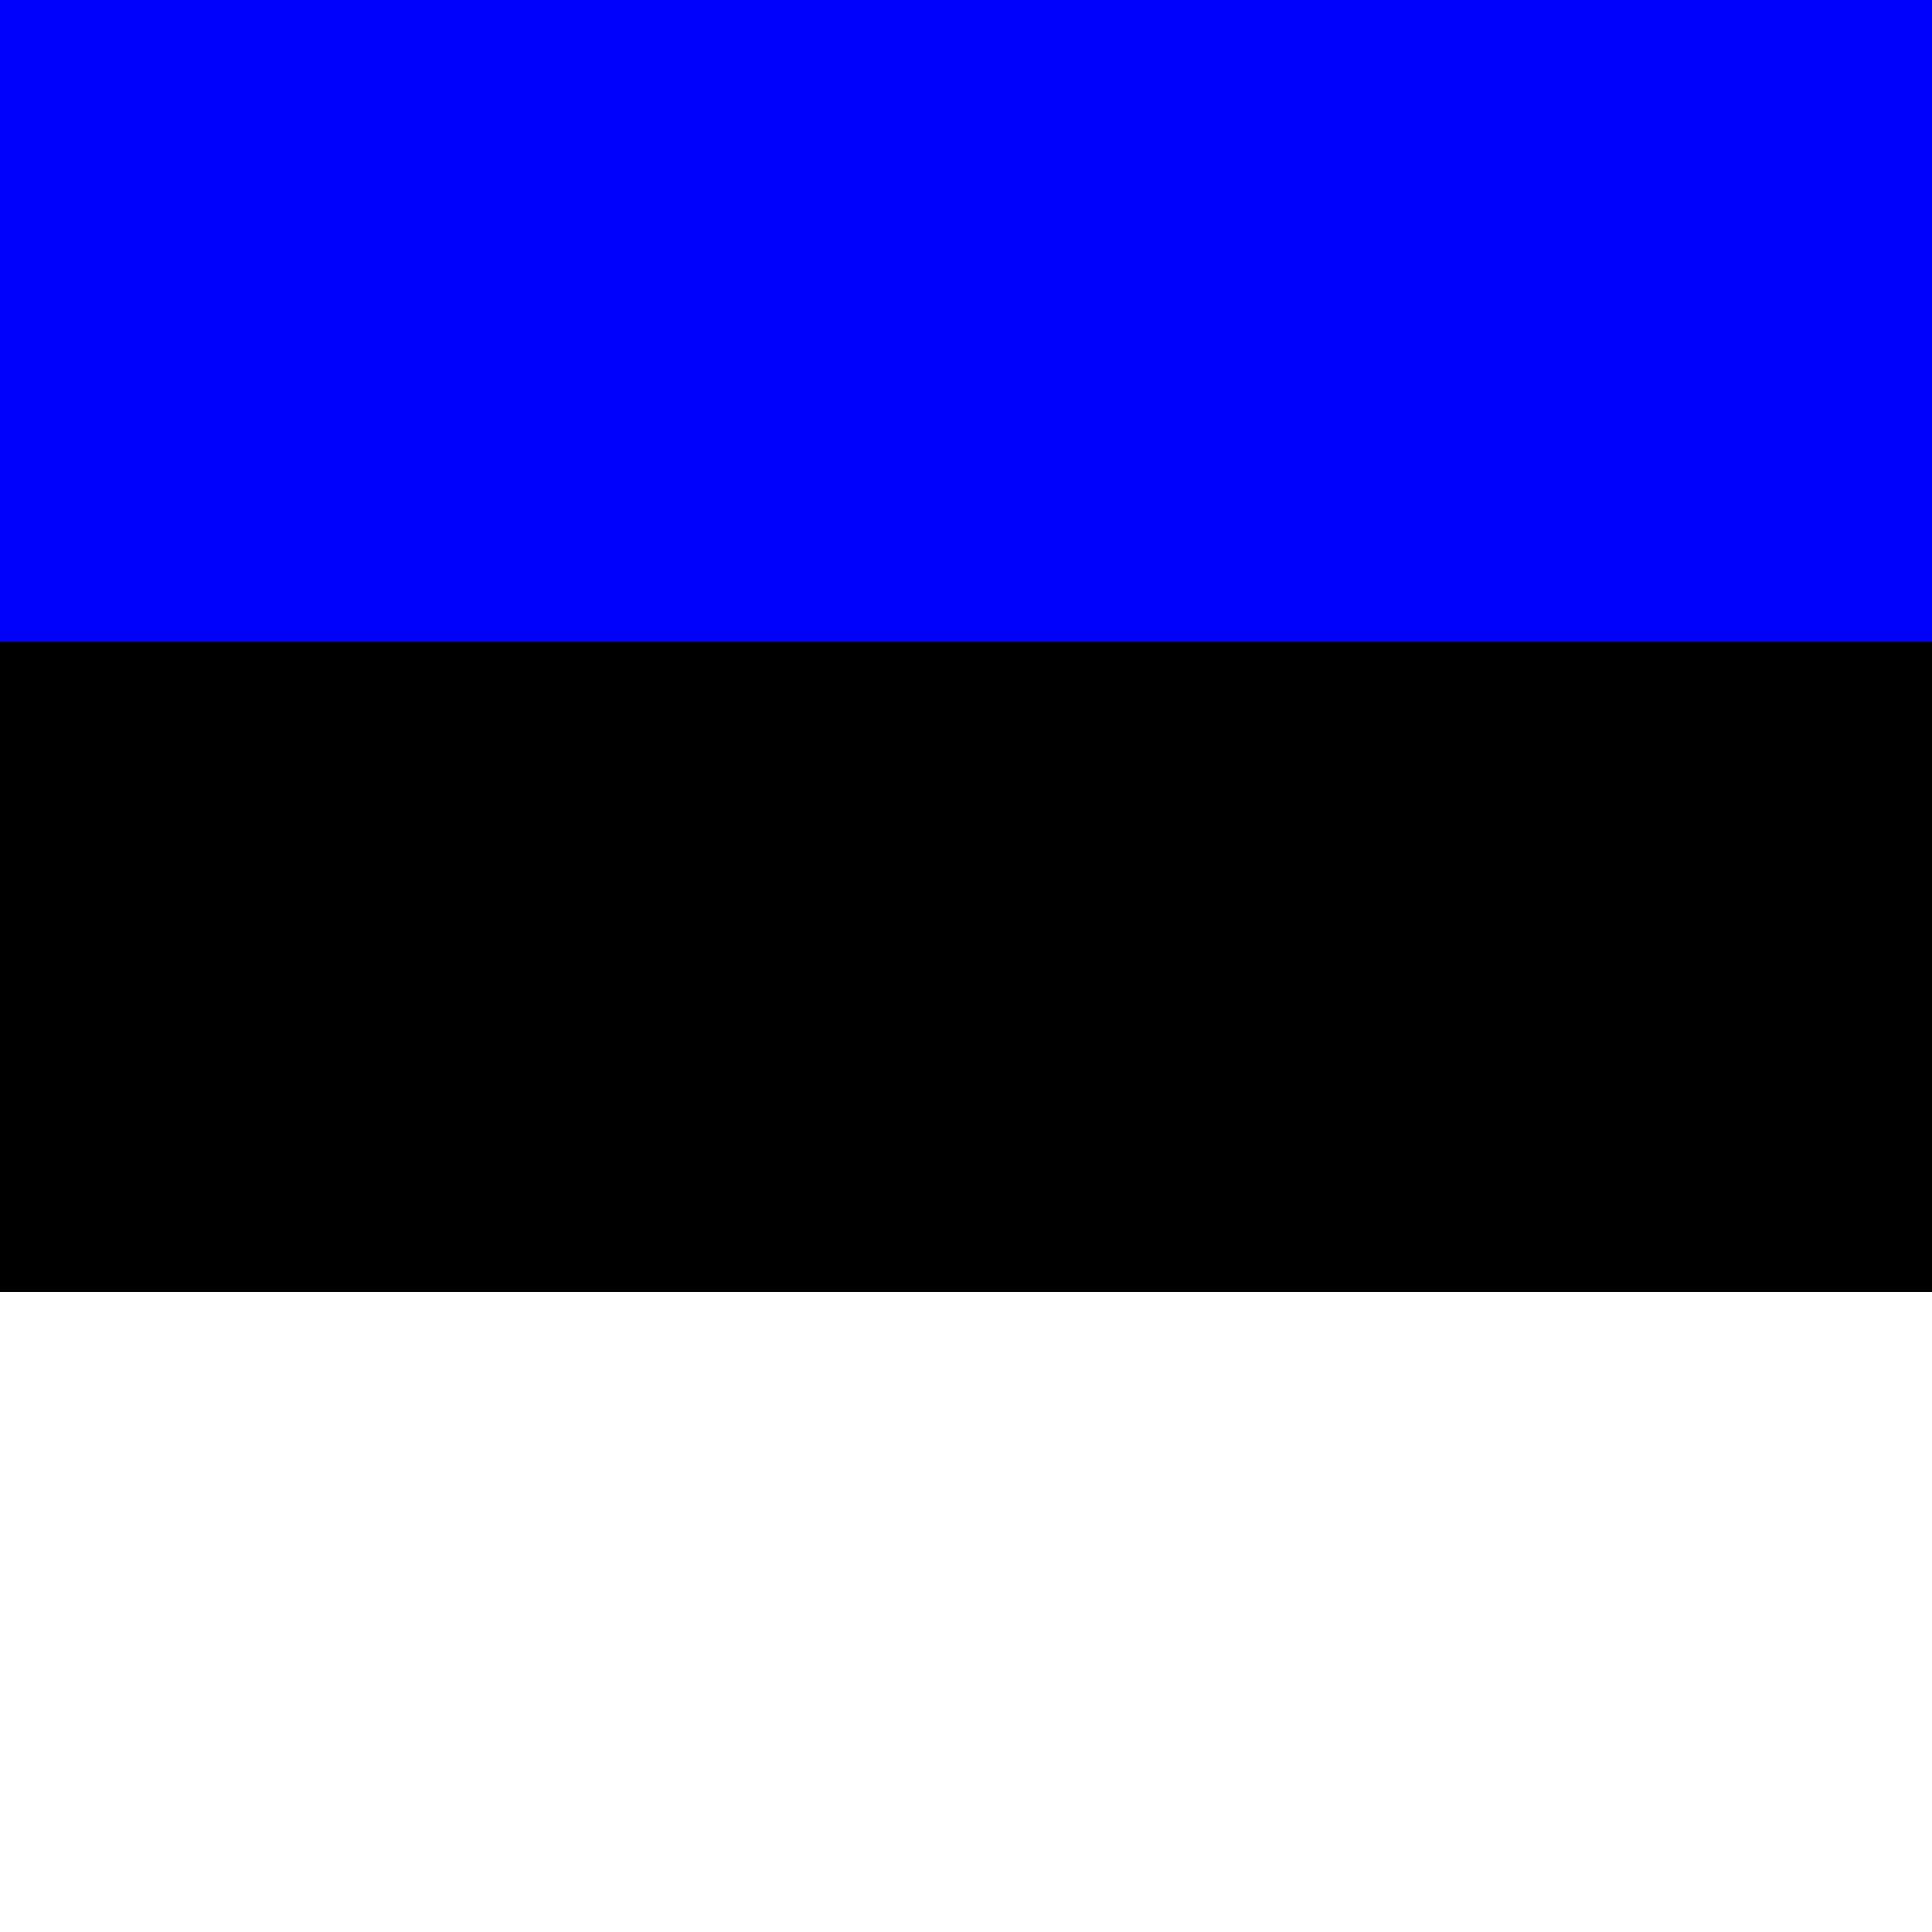
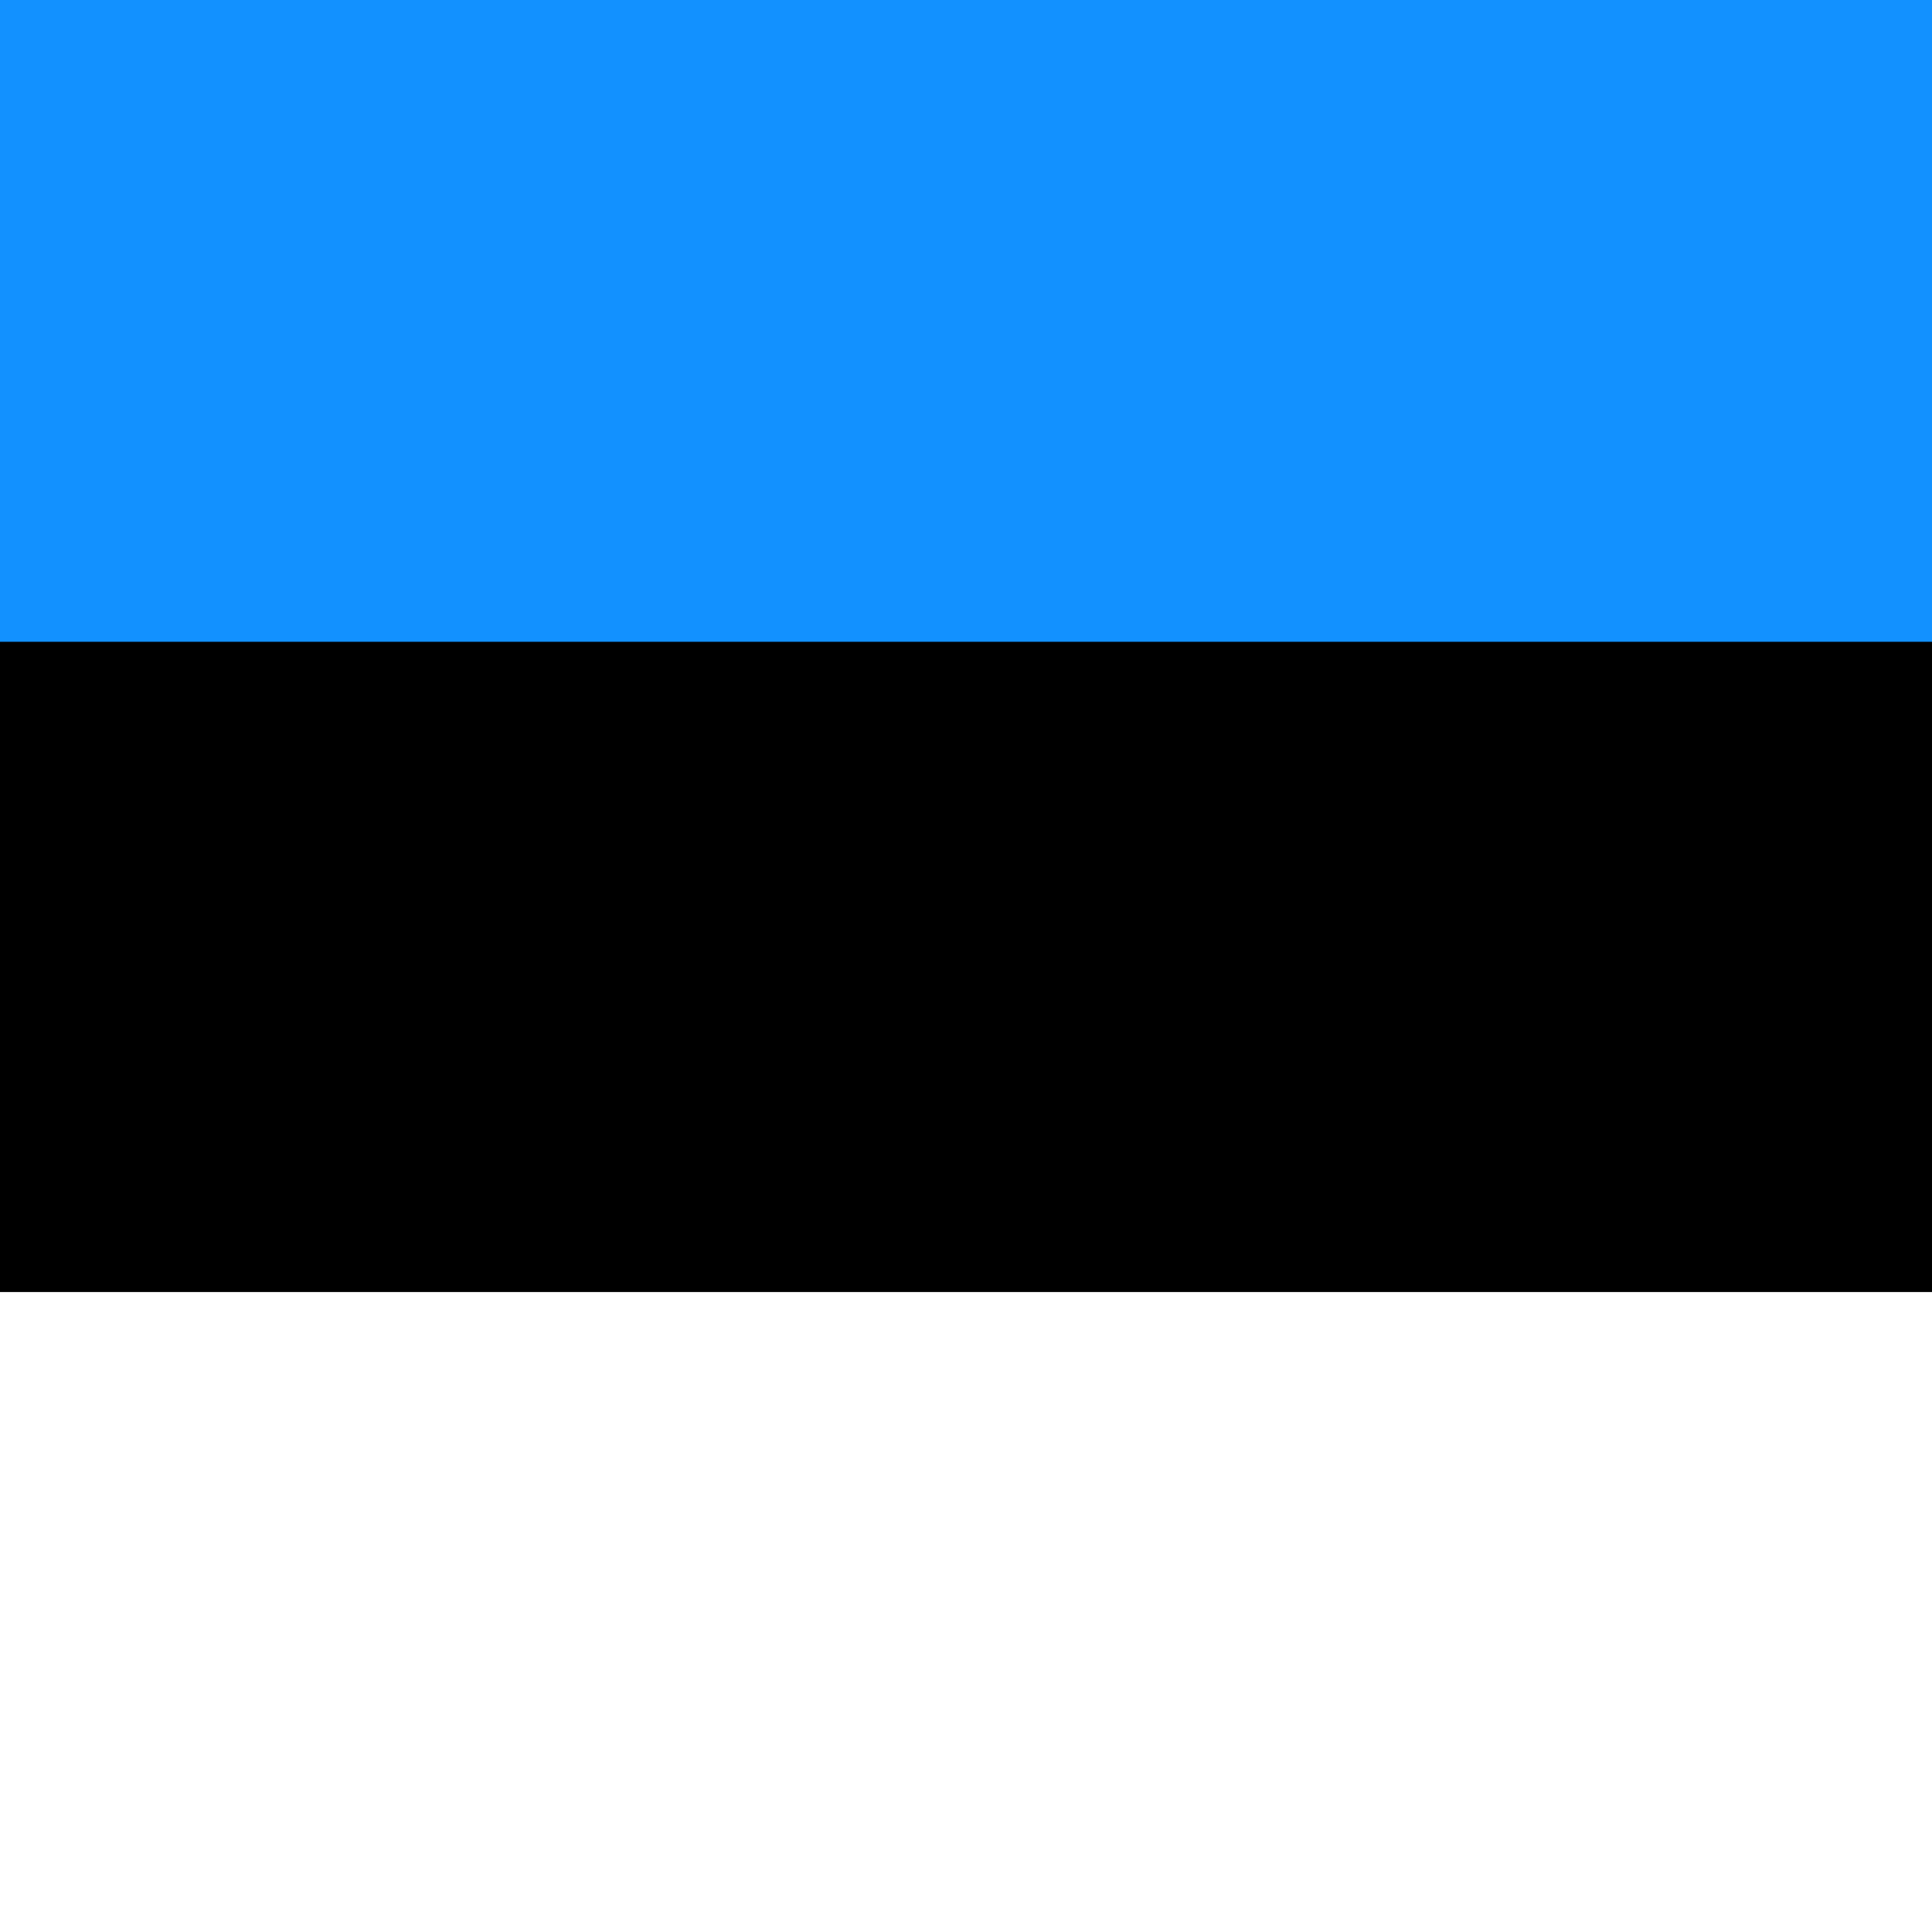
<svg xmlns="http://www.w3.org/2000/svg" height="512" width="512" version="1">
  <g fill-rule="evenodd" transform="matrix(.482 0 0 .72 0 0)" stroke-width="1pt">
    <rect rx="0" ry="0" height="708.66" width="1063" />
    <rect rx="0" ry="0" height="236.22" width="1063" y="475.56" fill="#fff" />
-     <path fill="#00f" d="M0 0h1063v236.22H0z" />
+     <path fill="#1291ff" d="M0 0h1063v236.22H0z" />
  </g>
</svg>
